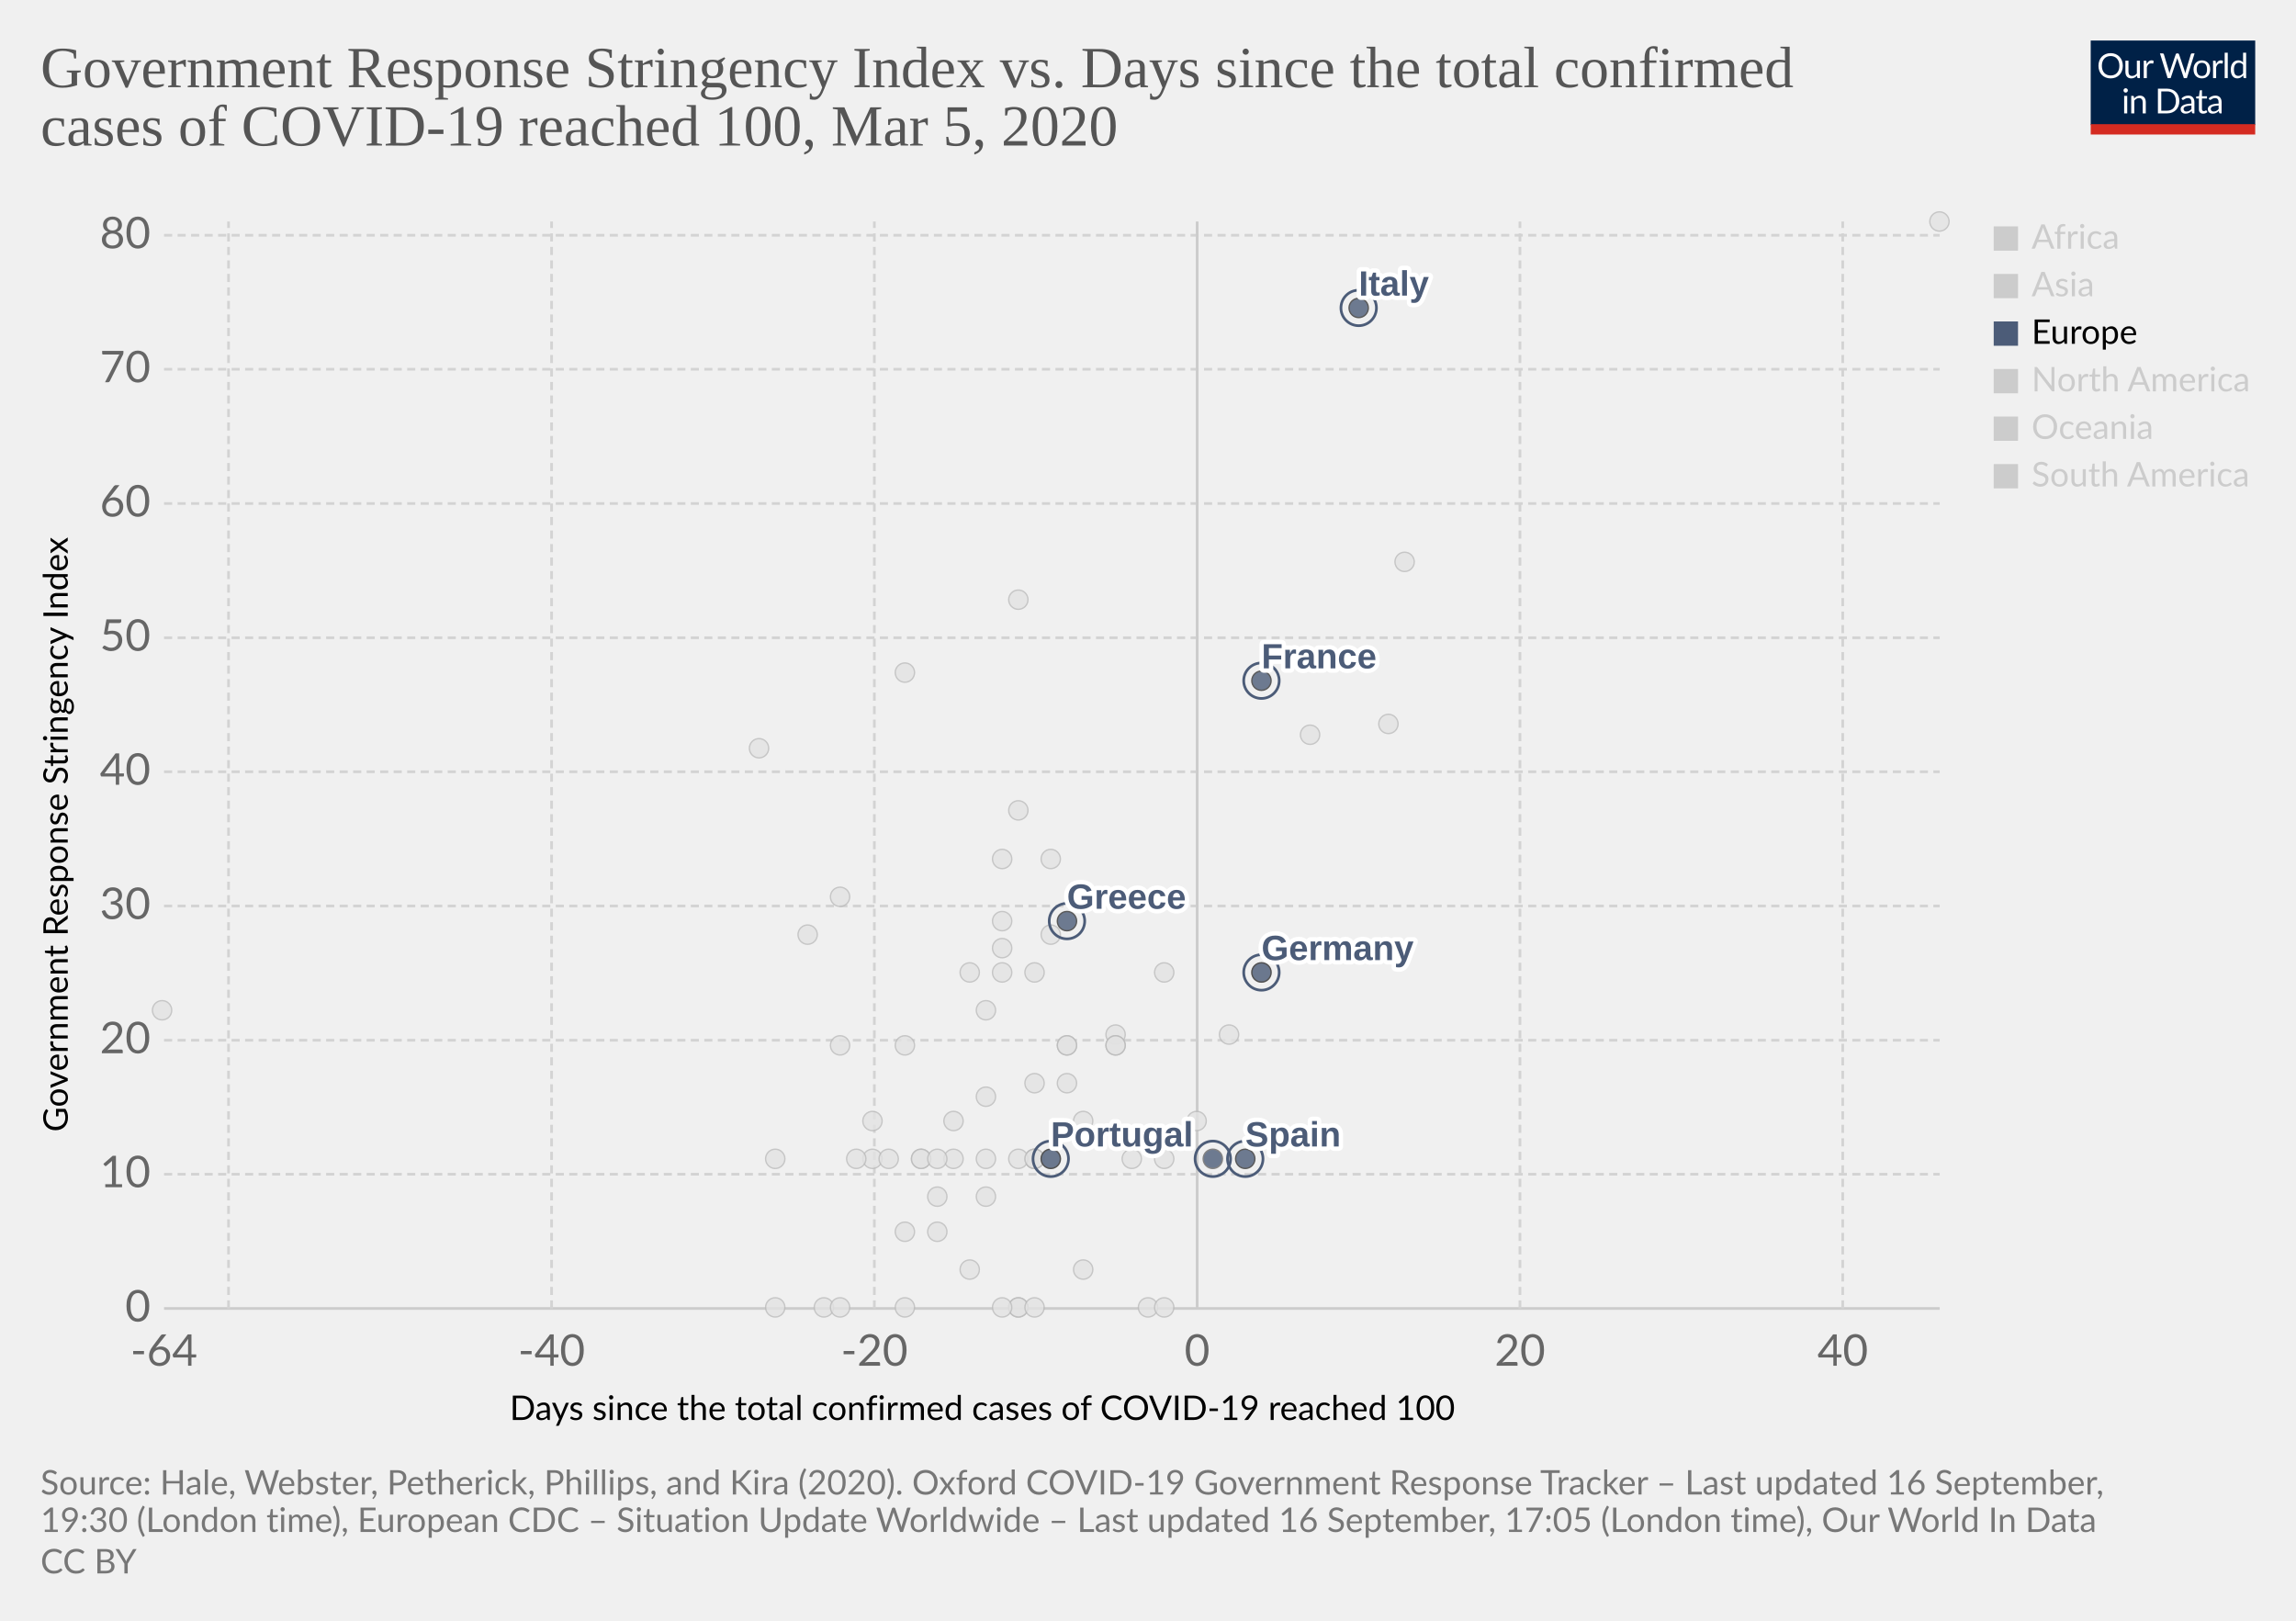
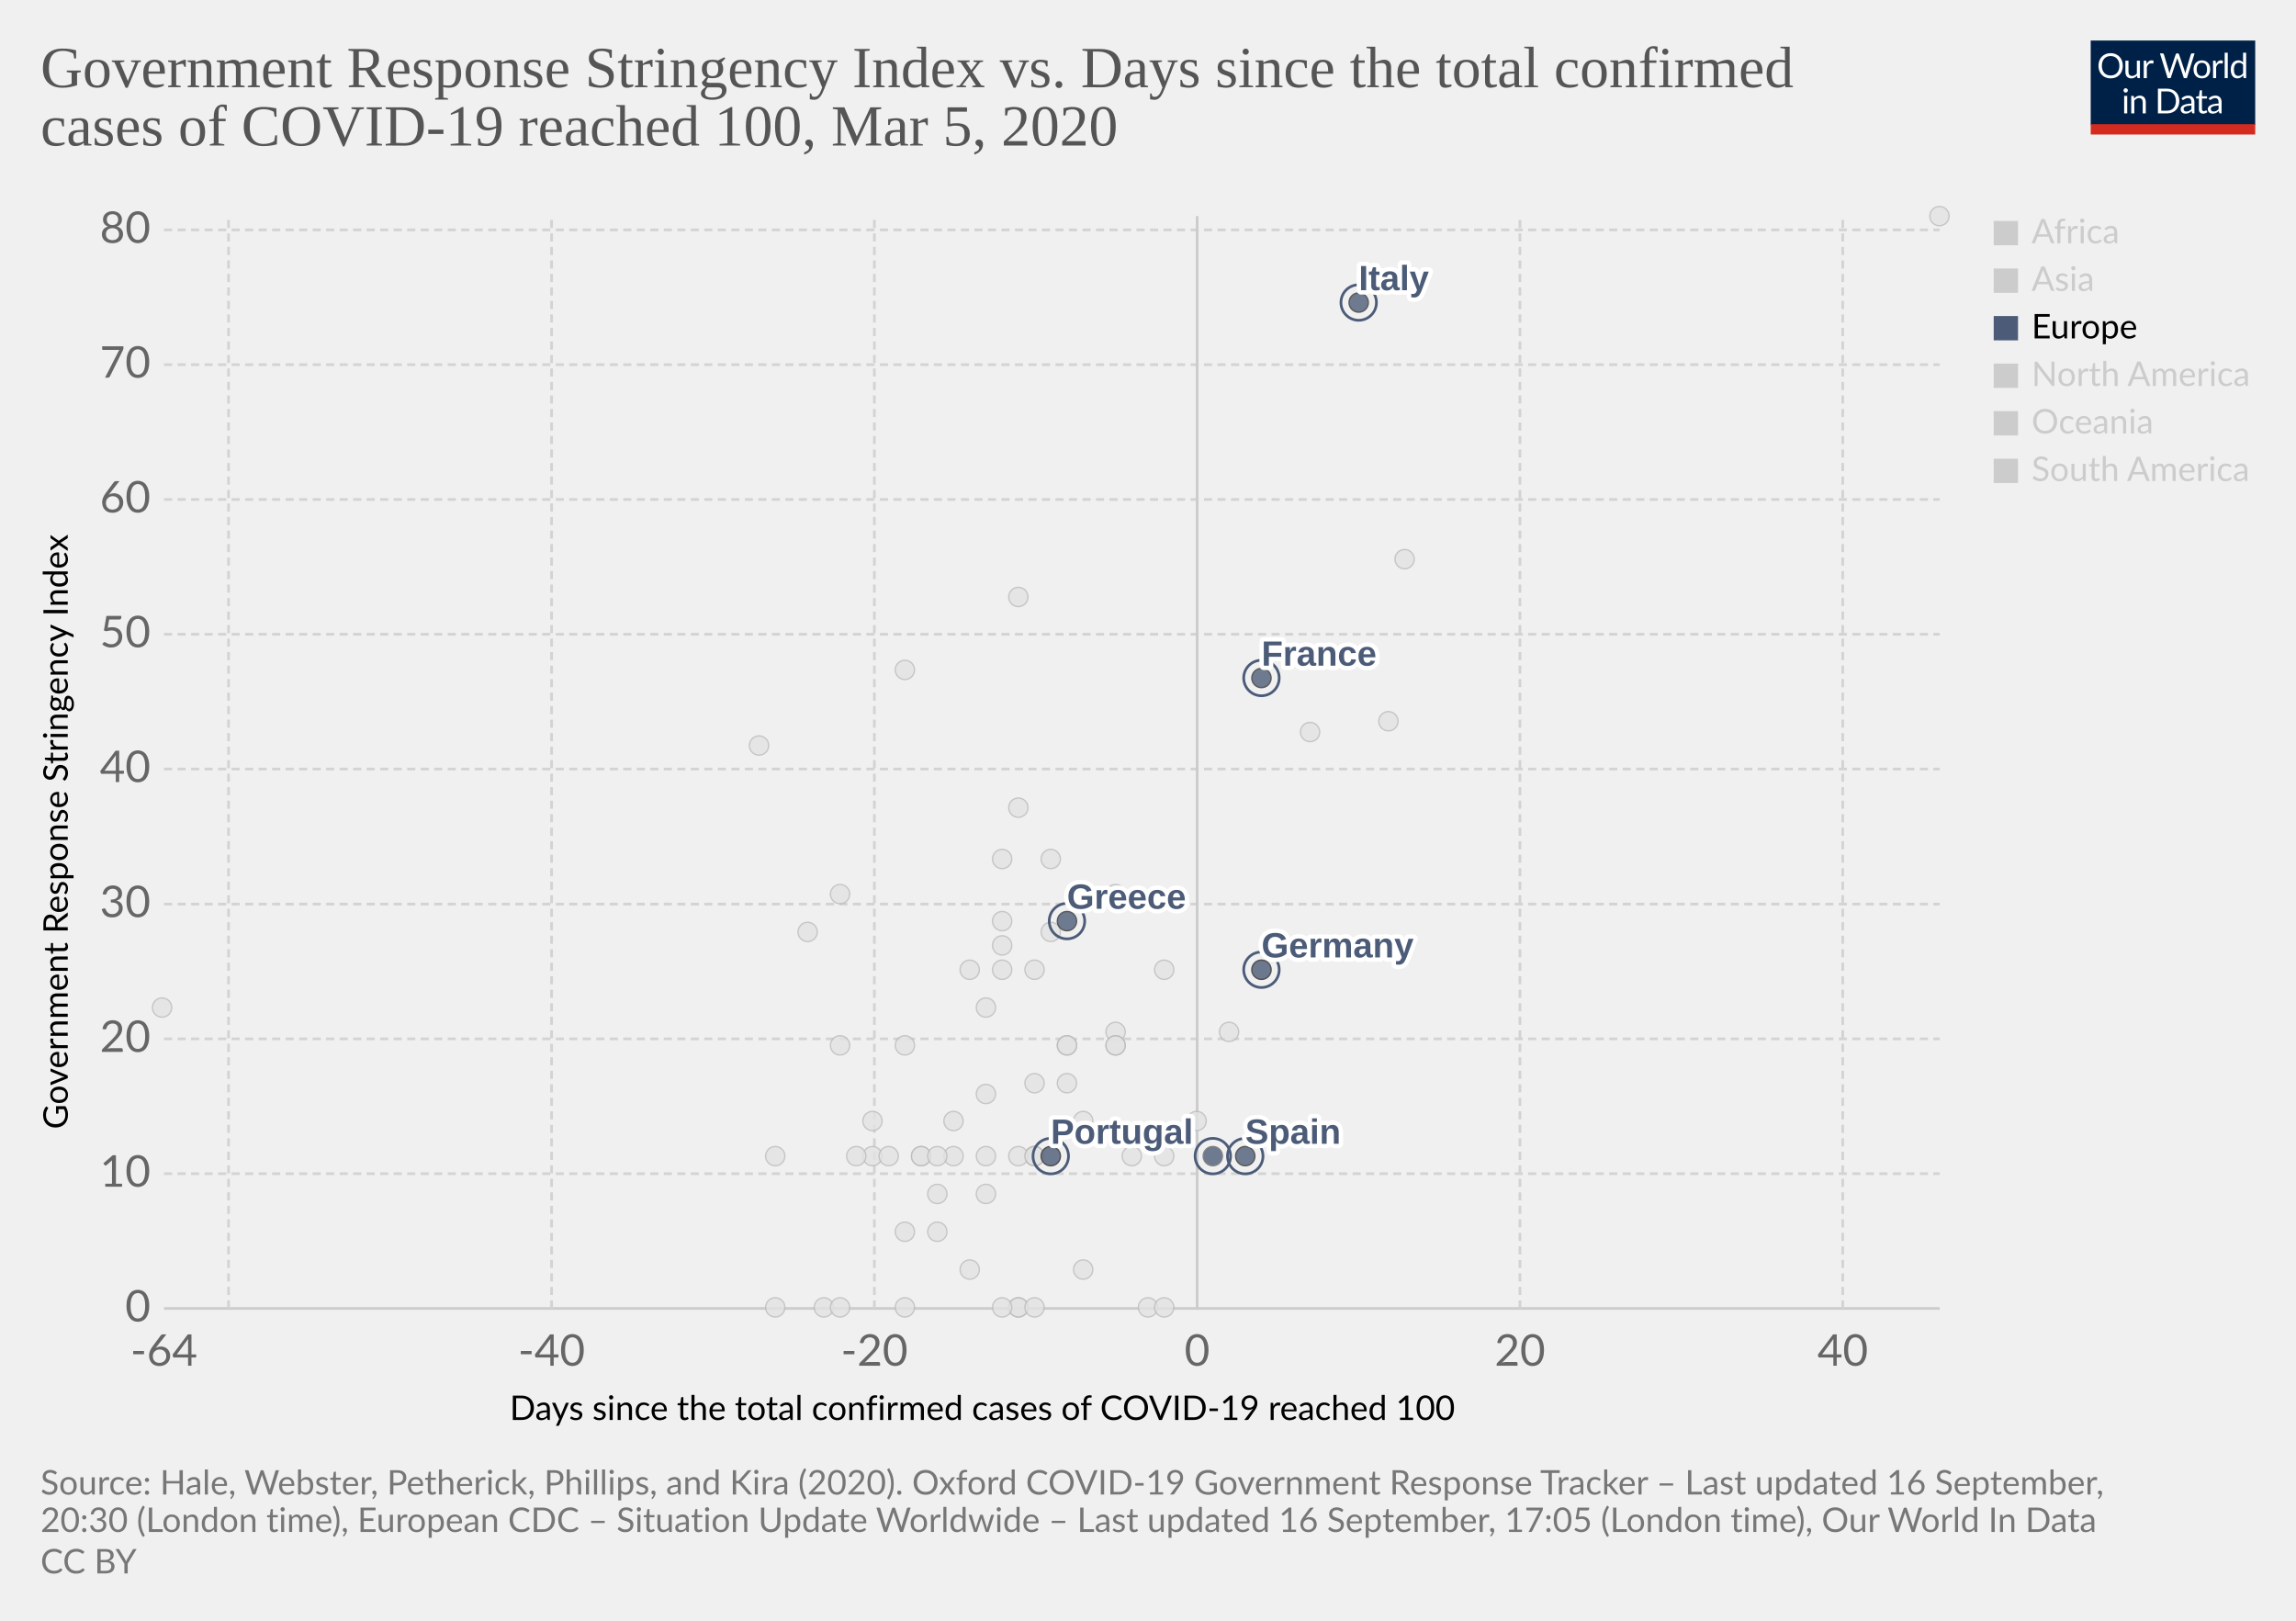
<svg xmlns="http://www.w3.org/2000/svg" version="1.1" style="background-color:#fff;-webkit-font-smoothing:antialiased" width="850" height="600" viewBox="0 0 850 600" font-family="Lato,'Helvetica Neue',Helvetica,Arial,sans-serif" font-size="18" text-rendering="optimizeLegibility">
  <g class="HeaderView">
    <g transform="matrix(.29 0 0 .29 774 15)">
      <svg width="210" height="120" viewBox="0 0 210 120" fill="none">
        <g clip-path="url(#clip0)">
          <path d="M0 0h210v107.89H0V0z" fill="#002147" />
          <path d="M40.98 32.25c0 2.36-.38 4.53-1.12 6.51a14.26 14.26 0 01-8.1 8.4c-1.9.78-4.02 1.17-6.34 1.17a16.6 16.6 0 01-6.33-1.17 14.31 14.31 0 01-8.08-8.4 18.29 18.29 0 01-1.12-6.51c0-2.36.38-4.53 1.12-6.5a14.32 14.32 0 018.07-8.44c1.92-.8 4.03-1.19 6.34-1.19 2.32 0 4.43.4 6.34 1.19 1.92.8 3.56 1.9 4.93 3.34a14.87 14.87 0 013.17 5.1 18.1 18.1 0 011.12 6.5zm-4.38 0c0-1.94-.26-3.68-.8-5.22a10.91 10.91 0 00-2.24-3.89 9.68 9.68 0 00-3.52-2.46 11.95 11.95 0 00-4.62-.86c-1.68 0-3.21.28-4.6.86a9.88 9.88 0 00-3.54 2.46 10.91 10.91 0 00-2.24 3.9c-.53 1.53-.8 3.27-.8 5.2 0 1.94.27 3.68.8 5.22a11.17 11.17 0 002.24 3.9 10.01 10.01 0 003.55 2.44c1.38.56 2.9.83 4.6.83 1.7 0 3.24-.27 4.61-.83a9.8 9.8 0 003.52-2.44 11.17 11.17 0 002.25-3.9c.53-1.54.8-3.28.8-5.21zm26.22-6.54V48H60.5c-.56 0-.9-.27-1.05-.81l-.31-2.4a12.45 12.45 0 01-3.26 2.6c-1.2.64-2.58.96-4.13.96-1.22 0-2.3-.2-3.24-.6a6.52 6.52 0 01-2.33-1.7 7.37 7.37 0 01-1.43-2.67c-.3-1.04-.46-2.2-.46-3.45V25.7h3.91v14.22c0 1.68.38 2.99 1.15 3.91.77.93 1.96 1.39 3.54 1.39 1.16 0 2.24-.27 3.23-.82a10.42 10.42 0 002.8-2.28V25.7h3.91zm8.61 4.47a9.94 9.94 0 012.6-3.56 5.64 5.64 0 013.76-1.3c.47 0 .92.05 1.34.15.44.1.83.27 1.17.49l-.3 2.92c-.09.37-.3.55-.66.55-.2 0-.5-.04-.9-.13a6.21 6.21 0 00-3.24.18c-.54.2-1.03.5-1.47.92-.42.4-.81.9-1.17 1.5-.33.58-.64 1.26-.92 2.02V48H67.7V25.71h2.25c.42 0 .72.08.88.25.16.16.27.44.33.83l.26 3.39zm61.16-13.7L122.75 48h-3.82l-7.99-24.05a21.95 21.95 0 01-.42-1.58 38.36 38.36 0 01-.44 1.58L102.05 48h-3.83L88.4 16.47h3.54c.38 0 .7.1.95.29.26.2.43.43.5.73l6.52 21.9c.1.4.2.83.28 1.28.1.46.2.94.29 1.46l.3-1.46c.12-.47.25-.9.38-1.27l7.41-21.91c.1-.25.26-.48.51-.69.27-.22.58-.33.95-.33h1.23c.38 0 .69.1.92.29.24.2.41.43.53.73l7.4 21.9a28.4 28.4 0 01.68 2.62 29.52 29.52 0 01.52-2.61l6.54-21.91c.07-.27.23-.5.48-.7.27-.21.58-.32.95-.32h3.32zm9.35 8.88c1.63 0 3.1.27 4.4.82a9.43 9.43 0 015.46 5.94c.5 1.4.74 2.98.74 4.73 0 1.76-.25 3.34-.74 4.75a9.43 9.43 0 01-5.46 5.92c-1.3.52-2.77.79-4.4.79-1.64 0-3.12-.27-4.44-.8a9.42 9.42 0 01-3.35-2.3c-.92-1-1.63-2.2-2.13-3.61-.49-1.41-.73-3-.73-4.75s.24-3.33.73-4.73c.5-1.43 1.2-2.64 2.13-3.63a9.4 9.4 0 013.35-2.31c1.32-.55 2.8-.82 4.44-.82zm0 19.89c2.2 0 3.84-.73 4.93-2.2 1.08-1.48 1.63-3.54 1.63-6.18 0-2.66-.55-4.72-1.63-6.2-1.09-1.49-2.73-2.23-4.93-2.23-1.12 0-2.09.2-2.93.57a5.7 5.7 0 00-2.06 1.65 7.5 7.5 0 00-1.24 2.67c-.26 1.04-.4 2.22-.4 3.54 0 2.64.55 4.7 1.64 6.18 1.1 1.47 2.76 2.2 4.99 2.2zm17.97-15.07a9.94 9.94 0 012.6-3.56 5.64 5.64 0 013.76-1.3c.47 0 .91.05 1.34.15.44.1.83.27 1.16.49l-.28 2.92c-.09.37-.31.55-.66.55-.2 0-.5-.04-.9-.13a6.2 6.2 0 00-3.24.18c-.54.2-1.03.5-1.47.92-.43.4-.82.9-1.17 1.5a13.1 13.1 0 00-.92 2.02V48h-3.94V25.71h2.24c.43 0 .72.08.88.25.17.16.28.44.33.83l.27 3.39zm15.04-14.59V48h-3.92V15.6h3.92zm19.55 15.43a6.22 6.22 0 00-2.38-2.05 6.7 6.7 0 00-2.86-.6c-2.07 0-3.66.75-4.77 2.23-1.12 1.48-1.68 3.6-1.68 6.33 0 1.46.13 2.7.38 3.74a7.29 7.29 0 001.1 2.56 4.35 4.35 0 001.78 1.45c.7.3 1.5.46 2.4.46 1.29 0 2.41-.3 3.36-.88a9.6 9.6 0 002.67-2.49V31.02zm3.91-15.43V48h-2.33c-.56 0-.9-.27-1.06-.81l-.35-2.71a12.13 12.13 0 01-3.25 2.77 8.28 8.28 0 01-4.23 1.06 7.31 7.31 0 01-6.14-2.9c-.73-.96-1.3-2.15-1.69-3.57a18.35 18.35 0 01.07-9.48 11.29 11.29 0 011.89-3.7 8.7 8.7 0 017.06-3.34 7.96 7.96 0 016.12 2.62V15.59h3.91zM46.61 70.71V93H42.7V70.71h3.91zm.84-7c0 .39-.08.75-.24 1.09a2.81 2.81 0 01-1.52 1.47 2.67 2.67 0 01-2.16 0 2.9 2.9 0 01-1.45-1.47 2.67 2.67 0 010-2.16c.15-.35.35-.65.6-.9.25-.27.53-.47.85-.62a2.67 2.67 0 012.16 0c.35.15.65.35.9.62.27.25.47.55.62.9.16.34.24.7.24 1.08zm7.97 10.24c.49-.54 1-1.04 1.54-1.48a9.85 9.85 0 013.66-1.84 8.96 8.96 0 015.43.35c.94.4 1.72.97 2.33 1.71a7.36 7.36 0 011.43 2.67c.32 1.04.49 2.19.49 3.45V93h-3.94V78.81c0-1.69-.4-3-1.17-3.92-.76-.93-1.93-1.4-3.5-1.4a6.6 6.6 0 00-3.25.83c-1 .56-1.92 1.31-2.77 2.27V93h-3.94V70.71h2.35c.56 0 .9.28 1.04.82l.3 2.42zm57.7 3.3c0 2.36-.37 4.5-1.11 6.44a14.3 14.3 0 01-3.17 4.98 14.1 14.1 0 01-4.93 3.2c-1.9.76-4.02 1.13-6.33 1.13H85.8V61.47h11.77c2.31 0 4.42.39 6.33 1.15a13.8 13.8 0 018.1 8.18 17.75 17.75 0 011.12 6.45zm-4.37 0c0-1.94-.26-3.67-.8-5.2a10.94 10.94 0 00-2.23-3.87 9.57 9.57 0 00-3.53-2.42 12.23 12.23 0 00-4.61-.83h-7.5v24.62h7.5c1.7 0 3.24-.28 4.61-.84a9.7 9.7 0 003.53-2.4 10.94 10.94 0 002.24-3.87c.53-1.53.8-3.26.8-5.2zm19.8 5.72c-1.8.06-3.34.2-4.62.44-1.26.22-2.3.51-3.1.88-.8.36-1.37.8-1.74 1.3-.35.5-.53 1.05-.53 1.67 0 .58.1 1.1.3 1.52a3 3 0 00.76 1.05c.34.27.73.46 1.17.6.45.11.94.17 1.45.17a7.28 7.28 0 003.5-.81 11.95 11.95 0 002.82-2.2v-4.62zm-12.65-9.11a12.73 12.73 0 013.98-2.66c1.43-.59 3-.88 4.73-.88 1.25 0 2.36.2 3.33.61a6.81 6.81 0 013.94 4.38c.33 1.04.5 2.19.5 3.43V93h-1.74a1.8 1.8 0 01-.88-.18c-.2-.13-.36-.38-.48-.74l-.44-2.12c-.59.55-1.16 1.03-1.72 1.46a9.48 9.48 0 01-3.74 1.7c-.69.15-1.46.23-2.3.23-.87 0-1.69-.12-2.45-.35a5.34 5.34 0 01-3.34-2.93 6.64 6.64 0 01-.49-2.64c0-.88.25-1.72.73-2.53a6.33 6.33 0 012.35-2.17c1.09-.63 2.5-1.15 4.25-1.54 1.75-.41 3.89-.65 6.42-.7v-1.75c0-1.73-.37-3.03-1.12-3.91-.75-.9-1.84-1.34-3.28-1.34-.97 0-1.78.12-2.44.37-.64.23-1.2.5-1.7.81l-1.23.82c-.33.23-.67.35-1 .35-.27 0-.5-.07-.69-.2a2.1 2.1 0 01-.48-.53l-.7-1.25zm27.67 19.5c-1.76 0-3.12-.5-4.07-1.48-.94-.98-1.41-2.4-1.41-4.25V74h-2.68a.9.9 0 01-.6-.2c-.16-.14-.24-.36-.24-.66v-1.56l3.65-.46.9-6.89a.9.9 0 01.29-.52.88.88 0 01.62-.22H142v7.67h6.44V74H142v13.38c0 .94.22 1.63.68 2.09.45.45 1.04.68 1.76.68a3.21 3.21 0 001.85-.53l.55-.35c.16-.12.3-.18.41-.18.2 0 .4.13.55.38l1.15 1.87a7.45 7.45 0 01-2.44 1.5c-.96.35-1.94.52-2.95.52zm19.68-10.4c-1.8.07-3.34.21-4.62.45-1.26.22-2.3.51-3.1.88-.8.36-1.37.8-1.74 1.3-.35.5-.53 1.05-.53 1.67 0 .58.1 1.1.3 1.52.18.42.44.77.76 1.05.34.27.73.46 1.17.6.45.11.94.17 1.45.17a7.3 7.3 0 003.5-.81 12.04 12.04 0 002.82-2.2v-4.62zm-12.65-9.1a12.72 12.72 0 013.99-2.66c1.42-.59 3-.88 4.72-.88 1.25 0 2.36.2 3.33.61a6.81 6.81 0 013.94 4.38c.33 1.04.5 2.19.5 3.43V93h-1.74a1.8 1.8 0 01-.88-.18c-.2-.13-.36-.38-.48-.74l-.44-2.12c-.59.55-1.16 1.03-1.72 1.46a9.48 9.48 0 01-3.74 1.7c-.69.15-1.46.23-2.3.23-.87 0-1.69-.12-2.45-.35a5.33 5.33 0 01-3.34-2.93 6.62 6.62 0 01-.49-2.64c0-.88.25-1.72.73-2.53a6.33 6.33 0 012.35-2.17c1.09-.63 2.5-1.15 4.25-1.54a31.2 31.2 0 016.42-.7v-1.75c0-1.73-.37-3.03-1.12-3.91-.75-.9-1.84-1.34-3.28-1.34-.97 0-1.78.12-2.44.37-.64.23-1.2.5-1.7.81-.46.3-.87.57-1.22.82-.34.23-.68.35-1.02.35-.26 0-.49-.07-.68-.2a1.88 1.88 0 01-.48-.53l-.7-1.25z" fill="#fff" />
          <path fill="#D42B21" d="M0 106.79h210V120H0z" />
        </g>
        <defs>
          <clipPath id="clip0">
            <path fill="#fff" d="M0 0h210v120H0z" />
          </clipPath>
        </defs>
      </svg>
    </g>
    <a href="https://ourworldindata.org/grapher/covid-stringency-vs-days-cases-reached-100" target="_blank" font-family="&quot;Playfair Display&quot;,Georgia,&quot;Times New Roman&quot;,serif">
      <text font-size="21.6" x="15" y="32.3" fill="#555">
        <tspan x="15" y="32.28">Government Response Stringency Index vs. Days since the total confirmed</tspan>
        <tspan x="15" y="53.88">cases of COVID-19 reached 100, Mar 5, 2020</tspan>
      </text>
    </a>
  </g>
  <g class="ScatterPlot">
    <g class="DualAxisView">
      <g class="HorizontalAxis">
        <text font-size="12.6" x="188.7" y="525.7">
          <tspan x="188.7" y="525.68">Days since the total confirmed cases of COVID-19 reached 100</tspan>
        </text>
        <text x="60.7" y="505.6" fill="#666" text-anchor="middle" font-size="16.2">-64</text>
        <text x="204.2" y="505.6" fill="#666" text-anchor="middle" font-size="16.2">-40</text>
        <text x="323.7" y="505.6" fill="#666" text-anchor="middle" font-size="16.2">-20</text>
        <text x="443.2" y="505.6" fill="#666" text-anchor="middle" font-size="16.2">0</text>
        <text x="562.7" y="505.6" fill="#666" text-anchor="middle" font-size="16.2">20</text>
        <text x="682.2" y="505.6" fill="#666" text-anchor="middle" font-size="16.2">40</text>
      </g>
      <g class="VerticalAxis">
-         <text font-size="12.6" x="-419" y="25.1" transform="rotate(-90)">
-           <tspan x="-419" y="25.08">Government Response Stringency Index</tspan>
+         <text font-size="12.6" x="-418" y="25.1" transform="rotate(-90)">
+           <tspan x="-418" y="25.08">Government Response Stringency Index</tspan>
        </text>
        <text x="55.74" y="484.4" fill="#666" dominant-baseline="middle" text-anchor="end" font-size="16.2">0</text>
-         <text x="55.74" y="434.7" fill="#666" dominant-baseline="middle" text-anchor="end" font-size="16.2">10</text>
-         <text x="55.74" y="385.1" fill="#666" dominant-baseline="middle" text-anchor="end" font-size="16.2">20</text>
-         <text x="55.74" y="335.4" fill="#666" dominant-baseline="middle" text-anchor="end" font-size="16.2">30</text>
-         <text x="55.74" y="285.7" fill="#666" dominant-baseline="middle" text-anchor="end" font-size="16.2">40</text>
-         <text x="55.74" y="236.1" fill="#666" dominant-baseline="middle" text-anchor="end" font-size="16.2">50</text>
-         <text x="55.74" y="186.4" fill="#666" dominant-baseline="middle" text-anchor="end" font-size="16.2">60</text>
-         <text x="55.74" y="136.7" fill="#666" dominant-baseline="middle" text-anchor="end" font-size="16.2">70</text>
-         <text x="55.74" y="87.1" fill="#666" dominant-baseline="middle" text-anchor="end" font-size="16.2">80</text>
+         <text x="55.74" y="434.5" fill="#666" dominant-baseline="middle" text-anchor="end" font-size="16.2">10</text>
+         <text x="55.74" y="384.6" fill="#666" dominant-baseline="middle" text-anchor="end" font-size="16.2">20</text>
+         <text x="55.74" y="334.7" fill="#666" dominant-baseline="middle" text-anchor="end" font-size="16.2">30</text>
+         <text x="55.74" y="284.7" fill="#666" dominant-baseline="middle" text-anchor="end" font-size="16.2">40</text>
+         <text x="55.74" y="234.8" fill="#666" dominant-baseline="middle" text-anchor="end" font-size="16.2">50</text>
+         <text x="55.74" y="184.9" fill="#666" dominant-baseline="middle" text-anchor="end" font-size="16.2">60</text>
+         <text x="55.74" y="135" fill="#666" dominant-baseline="middle" text-anchor="end" font-size="16.2">70</text>
+         <text x="55.74" y="85.1" fill="#666" dominant-baseline="middle" text-anchor="end" font-size="16.2">80</text>
      </g>
      <g class="AxisGridLines horizontalLines">
        <path stroke="#ccc" d="M60.74 484.4h657.35" />
-         <path stroke="#d3d3d3" stroke-dasharray="3,2" d="M60.74 434.7h657.35M60.74 385.1h657.35M60.74 335.4h657.35M60.74 285.7h657.35M60.74 236.1h657.35M60.74 186.4h657.35M60.74 136.7h657.35M60.74 87.1h657.35" />
+         <path stroke="#d3d3d3" stroke-dasharray="3,2" d="M60.74 434.5h657.35M60.74 384.6h657.35M60.74 334.7h657.35M60.74 284.7h657.35M60.74 234.8h657.35M60.74 184.9h657.35M60.74 135h657.35M60.74 85.1h657.35" />
      </g>
      <g class="AxisGridLines verticalLines">
-         <path stroke="#d3d3d3" stroke-dasharray="3,2" d="M84.6 484.4V82M204.2 484.4V82M323.7 484.4V82" />
-         <path stroke="#ccc" d="M443.2 484.4V82" />
-         <path stroke="#d3d3d3" stroke-dasharray="3,2" d="M562.7 484.4V82M682.2 484.4V82" />
+         <path stroke="#d3d3d3" stroke-dasharray="3,2" d="M84.6 484.4V80M204.2 484.4V80M323.7 484.4V80" />
+         <path stroke="#ccc" d="M443.2 484.4V80" />
+         <path stroke="#d3d3d3" stroke-dasharray="3,2" d="M562.7 484.4V80M682.2 484.4V80" />
      </g>
    </g>
    <g class="PointsWithLabels clickable" clip-path="url(#a)" font-family="Arial, sans-serif">
-       <path fill="rgba(255,255,255,0)" d="M60.74 82h657.35v402.4H60.74z" />
+       <path fill="rgba(255,255,255,0)" d="M60.74 80h657.35v404.4H60.74z" />
      <defs>
        <clipPath id="a">
-           <path d="M50.74 72h677.35v422.4H50.74z" />
+           <path d="M50.74 70h677.35v424.4H50.74z" />
        </clipPath>
      </defs>
      <g class="key-Singapore_0">
-         <circle cx="467" cy="360" r="3.57" fill="#e2e2e2" opacity=".8" stroke="#bbb" stroke-width=".5" />
+         <circle cx="467" cy="359" r="3.57" fill="#e2e2e2" opacity=".8" stroke="#bbb" stroke-width=".5" />
      </g>
      <g class="key-South-Korea_0">
-         <circle cx="520" cy="208" r="3.57" fill="#e2e2e2" opacity=".8" stroke="#bbb" stroke-width=".5" />
+         <circle cx="520" cy="207" r="3.57" fill="#e2e2e2" opacity=".8" stroke="#bbb" stroke-width=".5" />
      </g>
      <g class="key-Sri-Lanka_0">
-         <circle cx="323" cy="429" r="3.57" fill="#e2e2e2" opacity=".8" stroke="#bbb" stroke-width=".5" />
+         <circle cx="323" cy="428" r="3.57" fill="#e2e2e2" opacity=".8" stroke="#bbb" stroke-width=".5" />
      </g>
      <g class="key-Sweden_0">
        <circle cx="425" cy="484" r="3.57" fill="#e2e2e2" opacity=".8" stroke="#bbb" stroke-width=".5" />
      </g>
      <g class="key-Switzerland_0">
-         <circle cx="431" cy="360" r="3.57" fill="#e2e2e2" opacity=".8" stroke="#bbb" stroke-width=".5" />
+         <circle cx="431" cy="359" r="3.57" fill="#e2e2e2" opacity=".8" stroke="#bbb" stroke-width=".5" />
      </g>
      <g class="key-Taiwan_0">
-         <circle cx="359" cy="360" r="3.57" fill="#e2e2e2" opacity=".8" stroke="#bbb" stroke-width=".5" />
+         <circle cx="359" cy="359" r="3.57" fill="#e2e2e2" opacity=".8" stroke="#bbb" stroke-width=".5" />
      </g>
      <g class="key-Thailand_0">
        <circle cx="377" cy="484" r="3.57" fill="#e2e2e2" opacity=".8" stroke="#bbb" stroke-width=".5" />
      </g>
      <g class="key-Cambodia_0">
        <circle cx="305" cy="484" r="3.57" fill="#e2e2e2" opacity=".8" stroke="#bbb" stroke-width=".5" />
      </g>
      <g class="key-Canada_0">
        <circle cx="401" cy="470" r="3.57" fill="#e2e2e2" opacity=".8" stroke="#bbb" stroke-width=".5" />
      </g>
      <g class="key-China_0">
-         <circle cx="718" cy="82" r="3.57" fill="#e2e2e2" opacity=".8" stroke="#bbb" stroke-width=".5" />
+         <circle cx="718" cy="80" r="3.57" fill="#e2e2e2" opacity=".8" stroke="#bbb" stroke-width=".5" />
      </g>
      <g class="key-Croatia_0">
        <circle cx="353" cy="415" r="3.57" fill="#e2e2e2" opacity=".8" stroke="#bbb" stroke-width=".5" />
      </g>
      <g class="key-Czech-Republic_0">
        <circle cx="395" cy="387" r="3.57" fill="#e2e2e2" opacity=".8" stroke="#bbb" stroke-width=".5" />
      </g>
      <g class="key-Denmark_0">
-         <circle cx="413" cy="383" r="3.57" fill="#e2e2e2" opacity=".8" stroke="#bbb" stroke-width=".5" />
+         <circle cx="413" cy="382" r="3.57" fill="#e2e2e2" opacity=".8" stroke="#bbb" stroke-width=".5" />
      </g>
      <g class="key-Dominican-Republic_0">
-         <circle cx="341" cy="429" r="3.57" fill="#e2e2e2" opacity=".8" stroke="#bbb" stroke-width=".5" />
+         <circle cx="341" cy="428" r="3.57" fill="#e2e2e2" opacity=".8" stroke="#bbb" stroke-width=".5" />
      </g>
      <g class="key-Ecuador_0">
-         <circle cx="365" cy="443" r="3.57" fill="#e2e2e2" opacity=".8" stroke="#bbb" stroke-width=".5" />
+         <circle cx="365" cy="442" r="3.57" fill="#e2e2e2" opacity=".8" stroke="#bbb" stroke-width=".5" />
      </g>
      <g class="key-Egypt_0">
        <circle cx="377" cy="484" r="3.57" fill="#e2e2e2" opacity=".8" stroke="#bbb" stroke-width=".5" />
      </g>
      <g class="key-Estonia_0">
        <circle cx="383" cy="484" r="3.57" fill="#e2e2e2" opacity=".8" stroke="#bbb" stroke-width=".5" />
      </g>
      <g class="key-Afghanistan_0">
-         <circle cx="299" cy="346" r="3.57" fill="#e2e2e2" opacity=".8" stroke="#bbb" stroke-width=".5" />
+         <circle cx="299" cy="345" r="3.57" fill="#e2e2e2" opacity=".8" stroke="#bbb" stroke-width=".5" />
      </g>
      <g class="key-Algeria_0">
        <circle cx="347" cy="456" r="3.57" fill="#e2e2e2" opacity=".8" stroke="#bbb" stroke-width=".5" />
      </g>
      <g class="key-Australia_0">
        <circle cx="413" cy="387" r="3.57" fill="#e2e2e2" opacity=".8" stroke="#bbb" stroke-width=".5" />
      </g>
      <g class="key-Austria_0">
-         <circle cx="419" cy="429" r="3.57" fill="#e2e2e2" opacity=".8" stroke="#bbb" stroke-width=".5" />
+         <circle cx="419" cy="428" r="3.57" fill="#e2e2e2" opacity=".8" stroke="#bbb" stroke-width=".5" />
      </g>
      <g class="key-Azerbaijan_0">
-         <circle cx="311" cy="332" r="3.57" fill="#e2e2e2" opacity=".8" stroke="#bbb" stroke-width=".5" />
+         <circle cx="311" cy="331" r="3.57" fill="#e2e2e2" opacity=".8" stroke="#bbb" stroke-width=".5" />
      </g>
      <g class="key-Bahrain_0">
-         <circle cx="413" cy="332" r="3.57" fill="#e2e2e2" opacity=".8" stroke="#bbb" stroke-width=".5" />
+         <circle cx="413" cy="331" r="3.57" fill="#e2e2e2" opacity=".8" stroke="#bbb" stroke-width=".5" />
      </g>
      <g class="key-Belarus_0">
        <circle cx="287" cy="484" r="3.57" fill="#e2e2e2" opacity=".8" stroke="#bbb" stroke-width=".5" />
      </g>
      <g class="key-Belgium_0">
        <circle cx="443" cy="415" r="3.57" fill="#e2e2e2" opacity=".8" stroke="#bbb" stroke-width=".5" />
      </g>
      <g class="key-Brazil_0">
-         <circle cx="383" cy="429" r="3.57" fill="#e2e2e2" opacity=".8" stroke="#bbb" stroke-width=".5" />
+         <circle cx="383" cy="428" r="3.57" fill="#e2e2e2" opacity=".8" stroke="#bbb" stroke-width=".5" />
      </g>
      <g class="key-Nepal_0">
-         <circle cx="60" cy="374" r="3.57" fill="#e2e2e2" opacity=".8" stroke="#bbb" stroke-width=".5" />
+         <circle cx="60" cy="373" r="3.57" fill="#e2e2e2" opacity=".8" stroke="#bbb" stroke-width=".5" />
      </g>
      <g class="key-Netherlands_0">
        <circle cx="431" cy="484" r="3.57" fill="#e2e2e2" opacity=".8" stroke="#bbb" stroke-width=".5" />
      </g>
      <g class="key-New-Zealand_0">
        <circle cx="335" cy="387" r="3.57" fill="#e2e2e2" opacity=".8" stroke="#bbb" stroke-width=".5" />
      </g>
      <g class="key-Nigeria_0">
-         <circle cx="287" cy="429" r="3.57" fill="#e2e2e2" opacity=".8" stroke="#bbb" stroke-width=".5" />
+         <circle cx="287" cy="428" r="3.57" fill="#e2e2e2" opacity=".8" stroke="#bbb" stroke-width=".5" />
      </g>
      <g class="key-Norway_0">
-         <circle cx="431" cy="429" r="3.57" fill="#e2e2e2" opacity=".8" stroke="#bbb" stroke-width=".5" />
+         <circle cx="431" cy="428" r="3.57" fill="#e2e2e2" opacity=".8" stroke="#bbb" stroke-width=".5" />
      </g>
      <g class="key-Oman_0">
        <circle cx="311" cy="387" r="3.57" fill="#e2e2e2" opacity=".8" stroke="#bbb" stroke-width=".5" />
      </g>
      <g class="key-Pakistan_0">
        <circle cx="371" cy="341" r="3.57" fill="#e2e2e2" opacity=".8" stroke="#bbb" stroke-width=".5" />
      </g>
      <g class="key-Philippines_0">
-         <circle cx="383" cy="360" r="3.57" fill="#e2e2e2" opacity=".8" stroke="#bbb" stroke-width=".5" />
+         <circle cx="383" cy="359" r="3.57" fill="#e2e2e2" opacity=".8" stroke="#bbb" stroke-width=".5" />
      </g>
      <g class="key-Qatar_0">
        <circle cx="401" cy="415" r="3.57" fill="#e2e2e2" opacity=".8" stroke="#bbb" stroke-width=".5" />
      </g>
      <g class="key-Romania_0">
        <circle cx="383" cy="401" r="3.57" fill="#e2e2e2" opacity=".8" stroke="#bbb" stroke-width=".5" />
      </g>
      <g class="key-Russia_0">
-         <circle cx="365" cy="374" r="3.57" fill="#e2e2e2" opacity=".8" stroke="#bbb" stroke-width=".5" />
+         <circle cx="365" cy="373" r="3.57" fill="#e2e2e2" opacity=".8" stroke="#bbb" stroke-width=".5" />
      </g>
      <g class="key-San-Marino_0">
        <circle cx="371" cy="318" r="3.57" fill="#e2e2e2" opacity=".8" stroke="#bbb" stroke-width=".5" />
      </g>
      <g class="key-Finland_0">
        <circle cx="395" cy="387" r="3.57" fill="#e2e2e2" opacity=".8" stroke="#bbb" stroke-width=".5" />
      </g>
      <g class="key-Georgia_0">
-         <circle cx="281" cy="277" r="3.57" fill="#e2e2e2" opacity=".8" stroke="#bbb" stroke-width=".5" />
+         <circle cx="281" cy="276" r="3.57" fill="#e2e2e2" opacity=".8" stroke="#bbb" stroke-width=".5" />
      </g>
      <g class="key-Iceland_0">
        <circle cx="395" cy="401" r="3.57" fill="#e2e2e2" opacity=".8" stroke="#bbb" stroke-width=".5" />
      </g>
      <g class="key-India_0">
-         <circle cx="371" cy="351" r="3.57" fill="#e2e2e2" opacity=".8" stroke="#bbb" stroke-width=".5" />
+         <circle cx="371" cy="350" r="3.57" fill="#e2e2e2" opacity=".8" stroke="#bbb" stroke-width=".5" />
      </g>
      <g class="key-Indonesia_0">
-         <circle cx="377" cy="300" r="3.57" fill="#e2e2e2" opacity=".8" stroke="#bbb" stroke-width=".5" />
+         <circle cx="377" cy="299" r="3.57" fill="#e2e2e2" opacity=".8" stroke="#bbb" stroke-width=".5" />
      </g>
      <g class="key-Iran_0">
-         <circle cx="485" cy="272" r="3.57" fill="#e2e2e2" opacity=".8" stroke="#bbb" stroke-width=".5" />
+         <circle cx="485" cy="271" r="3.57" fill="#e2e2e2" opacity=".8" stroke="#bbb" stroke-width=".5" />
      </g>
      <g class="key-Iraq_0">
-         <circle cx="377" cy="222" r="3.57" fill="#e2e2e2" opacity=".8" stroke="#bbb" stroke-width=".5" />
+         <circle cx="377" cy="221" r="3.57" fill="#e2e2e2" opacity=".8" stroke="#bbb" stroke-width=".5" />
      </g>
      <g class="key-Ireland_0">
-         <circle cx="383" cy="429" r="3.57" fill="#e2e2e2" opacity=".8" stroke="#bbb" stroke-width=".5" />
+         <circle cx="383" cy="428" r="3.57" fill="#e2e2e2" opacity=".8" stroke="#bbb" stroke-width=".5" />
      </g>
      <g class="key-Israel_0">
        <circle cx="389" cy="318" r="3.57" fill="#e2e2e2" opacity=".8" stroke="#bbb" stroke-width=".5" />
      </g>
      <g class="key-Japan_0">
-         <circle cx="514" cy="268" r="3.57" fill="#e2e2e2" opacity=".8" stroke="#bbb" stroke-width=".5" />
+         <circle cx="514" cy="267" r="3.57" fill="#e2e2e2" opacity=".8" stroke="#bbb" stroke-width=".5" />
      </g>
      <g class="key-Kuwait_0">
-         <circle cx="389" cy="346" r="3.57" fill="#e2e2e2" opacity=".8" stroke="#bbb" stroke-width=".5" />
+         <circle cx="389" cy="345" r="3.57" fill="#e2e2e2" opacity=".8" stroke="#bbb" stroke-width=".5" />
      </g>
      <g class="key-Lebanon_0">
-         <circle cx="371" cy="360" r="3.57" fill="#e2e2e2" opacity=".8" stroke="#bbb" stroke-width=".5" />
+         <circle cx="371" cy="359" r="3.57" fill="#e2e2e2" opacity=".8" stroke="#bbb" stroke-width=".5" />
      </g>
      <g class="key-Lithuania_0">
-         <circle cx="341" cy="429" r="3.57" fill="#e2e2e2" opacity=".8" stroke="#bbb" stroke-width=".5" />
+         <circle cx="341" cy="428" r="3.57" fill="#e2e2e2" opacity=".8" stroke="#bbb" stroke-width=".5" />
      </g>
      <g class="key-Luxembourg_0">
-         <circle cx="365" cy="429" r="3.57" fill="#e2e2e2" opacity=".8" stroke="#bbb" stroke-width=".5" />
+         <circle cx="365" cy="428" r="3.57" fill="#e2e2e2" opacity=".8" stroke="#bbb" stroke-width=".5" />
      </g>
      <g class="key-Malaysia_0">
        <circle cx="413" cy="387" r="3.57" fill="#e2e2e2" opacity=".8" stroke="#bbb" stroke-width=".5" />
      </g>
      <g class="key-Mexico_0">
        <circle cx="359" cy="470" r="3.57" fill="#e2e2e2" opacity=".8" stroke="#bbb" stroke-width=".5" />
      </g>
      <g class="key-United-Arab-Emirates_0">
-         <circle cx="365" cy="406" r="3.57" fill="#e2e2e2" opacity=".8" stroke="#bbb" stroke-width=".5" />
+         <circle cx="365" cy="405" r="3.57" fill="#e2e2e2" opacity=".8" stroke="#bbb" stroke-width=".5" />
      </g>
      <g class="key-United-States_0">
-         <circle cx="455" cy="383" r="3.57" fill="#e2e2e2" opacity=".8" stroke="#bbb" stroke-width=".5" />
+         <circle cx="455" cy="382" r="3.57" fill="#e2e2e2" opacity=".8" stroke="#bbb" stroke-width=".5" />
      </g>
      <g class="key-Vietnam_0">
-         <circle cx="335" cy="249" r="3.57" fill="#e2e2e2" opacity=".8" stroke="#bbb" stroke-width=".5" />
+         <circle cx="335" cy="248" r="3.57" fill="#e2e2e2" opacity=".8" stroke="#bbb" stroke-width=".5" />
      </g>
      <g class="key-Argentina_0">
-         <circle cx="353" cy="429" r="3.57" fill="#e2e2e2" opacity=".8" stroke="#bbb" stroke-width=".5" />
+         <circle cx="353" cy="428" r="3.57" fill="#e2e2e2" opacity=".8" stroke="#bbb" stroke-width=".5" />
      </g>
      <g class="key-Chile_0">
        <circle cx="371" cy="484" r="3.57" fill="#e2e2e2" opacity=".8" stroke="#bbb" stroke-width=".5" />
      </g>
      <g class="key-Hungary_0">
-         <circle cx="347" cy="429" r="3.57" fill="#e2e2e2" opacity=".8" stroke="#bbb" stroke-width=".5" />
+         <circle cx="347" cy="428" r="3.57" fill="#e2e2e2" opacity=".8" stroke="#bbb" stroke-width=".5" />
      </g>
      <g class="key-Jordan_0">
-         <circle cx="329" cy="429" r="3.57" fill="#e2e2e2" opacity=".8" stroke="#bbb" stroke-width=".5" />
+         <circle cx="329" cy="428" r="3.57" fill="#e2e2e2" opacity=".8" stroke="#bbb" stroke-width=".5" />
      </g>
      <g class="key-Andorra_0">
        <circle cx="335" cy="484" r="3.57" fill="#e2e2e2" opacity=".8" stroke="#bbb" stroke-width=".5" />
      </g>
      <g class="key-Latvia_0">
-         <circle cx="347" cy="443" r="3.57" fill="#e2e2e2" opacity=".8" stroke="#bbb" stroke-width=".5" />
+         <circle cx="347" cy="442" r="3.57" fill="#e2e2e2" opacity=".8" stroke="#bbb" stroke-width=".5" />
      </g>
      <g class="key-Morocco_0">
        <circle cx="335" cy="456" r="3.57" fill="#e2e2e2" opacity=".8" stroke="#bbb" stroke-width=".5" />
      </g>
      <g class="key-Saudi-Arabia_0">
-         <circle cx="377" cy="429" r="3.57" fill="#e2e2e2" opacity=".8" stroke="#bbb" stroke-width=".5" />
+         <circle cx="377" cy="428" r="3.57" fill="#e2e2e2" opacity=".8" stroke="#bbb" stroke-width=".5" />
      </g>
      <g class="key-Senegal_0">
        <circle cx="311" cy="484" r="3.57" fill="#e2e2e2" opacity=".8" stroke="#bbb" stroke-width=".5" />
      </g>
      <g class="key-Tunisia_0">
        <circle cx="323" cy="415" r="3.57" fill="#e2e2e2" opacity=".8" stroke="#bbb" stroke-width=".5" />
      </g>
      <g class="key-Ukraine_0">
-         <circle cx="317" cy="429" r="3.57" fill="#e2e2e2" opacity=".8" stroke="#bbb" stroke-width=".5" />
+         <circle cx="317" cy="428" r="3.57" fill="#e2e2e2" opacity=".8" stroke="#bbb" stroke-width=".5" />
      </g>
      <g class="key-Poland_0">
-         <circle cx="383" cy="429" r="3.57" fill="#e2e2e2" opacity=".8" stroke="#bbb" stroke-width=".5" />
+         <circle cx="383" cy="428" r="3.57" fill="#e2e2e2" opacity=".8" stroke="#bbb" stroke-width=".5" />
      </g>
      <g class="key-Slovenia_0">
-         <circle cx="389" cy="429" r="3.57" fill="#e2e2e2" opacity=".8" stroke="#bbb" stroke-width=".5" />
+         <circle cx="389" cy="428" r="3.57" fill="#e2e2e2" opacity=".8" stroke="#bbb" stroke-width=".5" />
      </g>
      <g class="key-Spain_0">
-         <circle cx="461" cy="429" fill="none" stroke="#4C5C78" r="6.57" />
-         <circle cx="461" cy="429" r="3.57" fill="#4C5C78" opacity=".8" stroke="#333" stroke-width=".5" />
+         <circle cx="461" cy="428" fill="none" stroke="#4C5C78" r="6.57" />
+         <circle cx="461" cy="428" r="3.57" fill="#4C5C78" opacity=".8" stroke="#333" stroke-width=".5" />
      </g>
      <g class="key-France_0">
-         <circle cx="467" cy="252" fill="none" stroke="#4C5C78" r="6.57" />
-         <circle cx="467" cy="252" r="3.57" fill="#4C5C78" opacity=".8" stroke="#333" stroke-width=".5" />
+         <circle cx="467" cy="251" fill="none" stroke="#4C5C78" r="6.57" />
+         <circle cx="467" cy="251" r="3.57" fill="#4C5C78" opacity=".8" stroke="#333" stroke-width=".5" />
      </g>
      <g class="key-Germany_0">
-         <circle cx="467" cy="360" fill="none" stroke="#4C5C78" r="6.57" />
-         <circle cx="467" cy="360" r="3.57" fill="#4C5C78" opacity=".8" stroke="#333" stroke-width=".5" />
+         <circle cx="467" cy="359" fill="none" stroke="#4C5C78" r="6.57" />
+         <circle cx="467" cy="359" r="3.57" fill="#4C5C78" opacity=".8" stroke="#333" stroke-width=".5" />
      </g>
      <g class="key-Greece_0">
        <circle cx="395" cy="341" fill="none" stroke="#4C5C78" r="6.57" />
        <circle cx="395" cy="341" r="3.57" fill="#4C5C78" opacity=".8" stroke="#333" stroke-width=".5" />
      </g>
      <g class="key-Italy_0">
-         <circle cx="503" cy="114" fill="none" stroke="#4C5C78" r="6.57" />
-         <circle cx="503" cy="114" r="3.57" fill="#4C5C78" opacity=".8" stroke="#333" stroke-width=".5" />
+         <circle cx="503" cy="112" fill="none" stroke="#4C5C78" r="6.57" />
+         <circle cx="503" cy="112" r="3.57" fill="#4C5C78" opacity=".8" stroke="#333" stroke-width=".5" />
      </g>
      <g class="key-United-Kingdom_0">
-         <circle cx="449" cy="429" fill="none" stroke="#4C5C78" r="6.57" />
-         <circle cx="449" cy="429" r="3.57" fill="#4C5C78" opacity=".8" stroke="#666" stroke-width=".5" />
+         <circle cx="449" cy="428" fill="none" stroke="#4C5C78" r="6.57" />
+         <circle cx="449" cy="428" r="3.57" fill="#4C5C78" opacity=".8" stroke="#666" stroke-width=".5" />
      </g>
      <g class="key-Portugal_0">
-         <circle cx="389" cy="429" fill="none" stroke="#4C5C78" r="6.57" />
-         <circle cx="389" cy="429" r="3.57" fill="#4C5C78" opacity=".8" stroke="#333" stroke-width=".5" />
-       </g>
-       <text x="461" y="424.43" font-size="13" font-family="Arial, sans-serif" font-weight="700" fill="#fff" stroke="#fff" stroke-linecap="round" stroke-linejoin="round" stroke-width=".25em">Spain</text>
-       <text x="461" y="424.43" font-size="13" font-family="Arial, sans-serif" font-weight="700" fill="#4C5C78">Spain</text>
-       <text x="467" y="247.43" font-size="13" font-family="Arial, sans-serif" font-weight="700" fill="#fff" stroke="#fff" stroke-linecap="round" stroke-linejoin="round" stroke-width=".25em">France</text>
-       <text x="467" y="247.43" font-size="13" font-family="Arial, sans-serif" font-weight="700" fill="#4C5C78">France</text>
-       <text x="467" y="355.43" font-size="13" font-family="Arial, sans-serif" font-weight="700" fill="#fff" stroke="#fff" stroke-linecap="round" stroke-linejoin="round" stroke-width=".25em">Germany</text>
-       <text x="467" y="355.43" font-size="13" font-family="Arial, sans-serif" font-weight="700" fill="#4C5C78">Germany</text>
+         <circle cx="389" cy="428" fill="none" stroke="#4C5C78" r="6.57" />
+         <circle cx="389" cy="428" r="3.57" fill="#4C5C78" opacity=".8" stroke="#333" stroke-width=".5" />
+       </g>
+       <text x="461" y="423.43" font-size="13" font-family="Arial, sans-serif" font-weight="700" fill="#fff" stroke="#fff" stroke-linecap="round" stroke-linejoin="round" stroke-width=".25em">Spain</text>
+       <text x="461" y="423.43" font-size="13" font-family="Arial, sans-serif" font-weight="700" fill="#4C5C78">Spain</text>
+       <text x="467" y="246.43" font-size="13" font-family="Arial, sans-serif" font-weight="700" fill="#fff" stroke="#fff" stroke-linecap="round" stroke-linejoin="round" stroke-width=".25em">France</text>
+       <text x="467" y="246.43" font-size="13" font-family="Arial, sans-serif" font-weight="700" fill="#4C5C78">France</text>
+       <text x="467" y="354.43" font-size="13" font-family="Arial, sans-serif" font-weight="700" fill="#fff" stroke="#fff" stroke-linecap="round" stroke-linejoin="round" stroke-width=".25em">Germany</text>
+       <text x="467" y="354.43" font-size="13" font-family="Arial, sans-serif" font-weight="700" fill="#4C5C78">Germany</text>
      <text x="395" y="336.43" font-size="13" font-family="Arial, sans-serif" font-weight="700" fill="#fff" stroke="#fff" stroke-linecap="round" stroke-linejoin="round" stroke-width=".25em">Greece</text>
      <text x="395" y="336.43" font-size="13" font-family="Arial, sans-serif" font-weight="700" fill="#4C5C78">Greece</text>
-       <text x="503" y="109.43" font-size="13" font-family="Arial, sans-serif" font-weight="700" fill="#fff" stroke="#fff" stroke-linecap="round" stroke-linejoin="round" stroke-width=".25em">Italy</text>
-       <text x="503" y="109.43" font-size="13" font-family="Arial, sans-serif" font-weight="700" fill="#4C5C78">Italy</text>
-       <text x="389" y="424.43" font-size="13" font-family="Arial, sans-serif" font-weight="700" fill="#fff" stroke="#fff" stroke-linecap="round" stroke-linejoin="round" stroke-width=".25em">Portugal</text>
-       <text x="389" y="424.43" font-size="13" font-family="Arial, sans-serif" font-weight="700" fill="#4C5C78">Portugal</text>
+       <text x="503" y="107.43" font-size="13" font-family="Arial, sans-serif" font-weight="700" fill="#fff" stroke="#fff" stroke-linecap="round" stroke-linejoin="round" stroke-width=".25em">Italy</text>
+       <text x="503" y="107.43" font-size="13" font-family="Arial, sans-serif" font-weight="700" fill="#4C5C78">Italy</text>
+       <text x="389" y="423.43" font-size="13" font-family="Arial, sans-serif" font-weight="700" fill="#fff" stroke="#fff" stroke-linecap="round" stroke-linejoin="round" stroke-width=".25em">Portugal</text>
+       <text x="389" y="423.43" font-size="13" font-family="Arial, sans-serif" font-weight="700" fill="#4C5C78">Portugal</text>
    </g>
    <g class="ScatterColorLegend clickable" cursor="pointer">
      <g class="legendMark" fill="#ccc">
-         <path d="M738.09 83.8h9v9h-9z" />
-         <text font-size="12.6" x="752.1" y="92.1">
-           <tspan x="752.09" y="92.08">Africa</tspan>
-         </text>
-       </g>
-       <g class="legendMark" fill="#ccc">
-         <path d="M738.09 101.4h9v9h-9z" />
-         <text font-size="12.6" x="752.1" y="109.7">
-           <tspan x="752.09" y="109.68">Asia</tspan>
+         <path d="M738.09 81.8h9v9h-9z" />
+         <text font-size="12.6" x="752.1" y="90.1">
+           <tspan x="752.09" y="90.08">Africa</tspan>
+         </text>
+       </g>
+       <g class="legendMark" fill="#ccc">
+         <path d="M738.09 99.4h9v9h-9z" />
+         <text font-size="12.6" x="752.1" y="107.7">
+           <tspan x="752.09" y="107.68">Asia</tspan>
        </text>
      </g>
      <g class="legendMark">
-         <path fill="#4C5C78" d="M738.09 119h9v9h-9z" />
-         <text font-size="12.6" x="752.1" y="127.3">
-           <tspan x="752.09" y="127.28">Europe</tspan>
-         </text>
-       </g>
-       <g class="legendMark" fill="#ccc">
-         <path d="M738.09 136.6h9v9h-9z" />
-         <text font-size="12.6" x="752.1" y="144.9">
-           <tspan x="752.09" y="144.88">North America</tspan>
-         </text>
-       </g>
-       <g class="legendMark" fill="#ccc">
-         <path d="M738.09 154.2h9v9h-9z" />
-         <text font-size="12.6" x="752.1" y="162.5">
-           <tspan x="752.09" y="162.48">Oceania</tspan>
-         </text>
-       </g>
-       <g class="legendMark" fill="#ccc">
-         <path d="M738.09 171.8h9v9h-9z" />
-         <text font-size="12.6" x="752.1" y="180.1">
-           <tspan x="752.09" y="180.08">South America</tspan>
+         <path fill="#4C5C78" d="M738.09 117h9v9h-9z" />
+         <text font-size="12.6" x="752.1" y="125.3">
+           <tspan x="752.09" y="125.28">Europe</tspan>
+         </text>
+       </g>
+       <g class="legendMark" fill="#ccc">
+         <path d="M738.09 134.6h9v9h-9z" />
+         <text font-size="12.6" x="752.1" y="142.9">
+           <tspan x="752.09" y="142.88">North America</tspan>
+         </text>
+       </g>
+       <g class="legendMark" fill="#ccc">
+         <path d="M738.09 152.2h9v9h-9z" />
+         <text font-size="12.6" x="752.1" y="160.5">
+           <tspan x="752.09" y="160.48">Oceania</tspan>
+         </text>
+       </g>
+       <g class="legendMark" fill="#ccc">
+         <path d="M738.09 169.8h9v9h-9z" />
+         <text font-size="12.6" x="752.1" y="178.1">
+           <tspan x="752.09" y="178.08">South America</tspan>
        </text>
      </g>
    </g>
  </g>
  <g class="SourcesFooter" fill="#777">
    <g class="clickable" fill="#777">
      <text font-size="12.6" x="15" y="553.3">
        <tspan x="15" y="553.28">Source: Hale, Webster, Petherick, Phillips, and Kira (2020). Oxford COVID-19 Government Response Tracker – Last updated 16 September,</tspan>
-         <tspan x="15" y="567.14">19:30 (London time), European CDC – Situation Update Worldwide – Last updated 16 September, 17:05 (London time), Our World In Data</tspan>
+         <tspan x="15" y="567.14">20:30 (London time), European CDC – Situation Update Worldwide – Last updated 16 September, 17:05 (London time), Our World In Data</tspan>
      </text>
    </g>
    <text font-size="12.6" x="15" y="582.5">
      <tspan x="15" y="582.48">
        <a class="cclogo" href="http://creativecommons.org/licenses/by/4.0/deed.en_US" target="_blank" fill="#777">CC BY</a>
      </tspan>
    </text>
  </g>
</svg>
